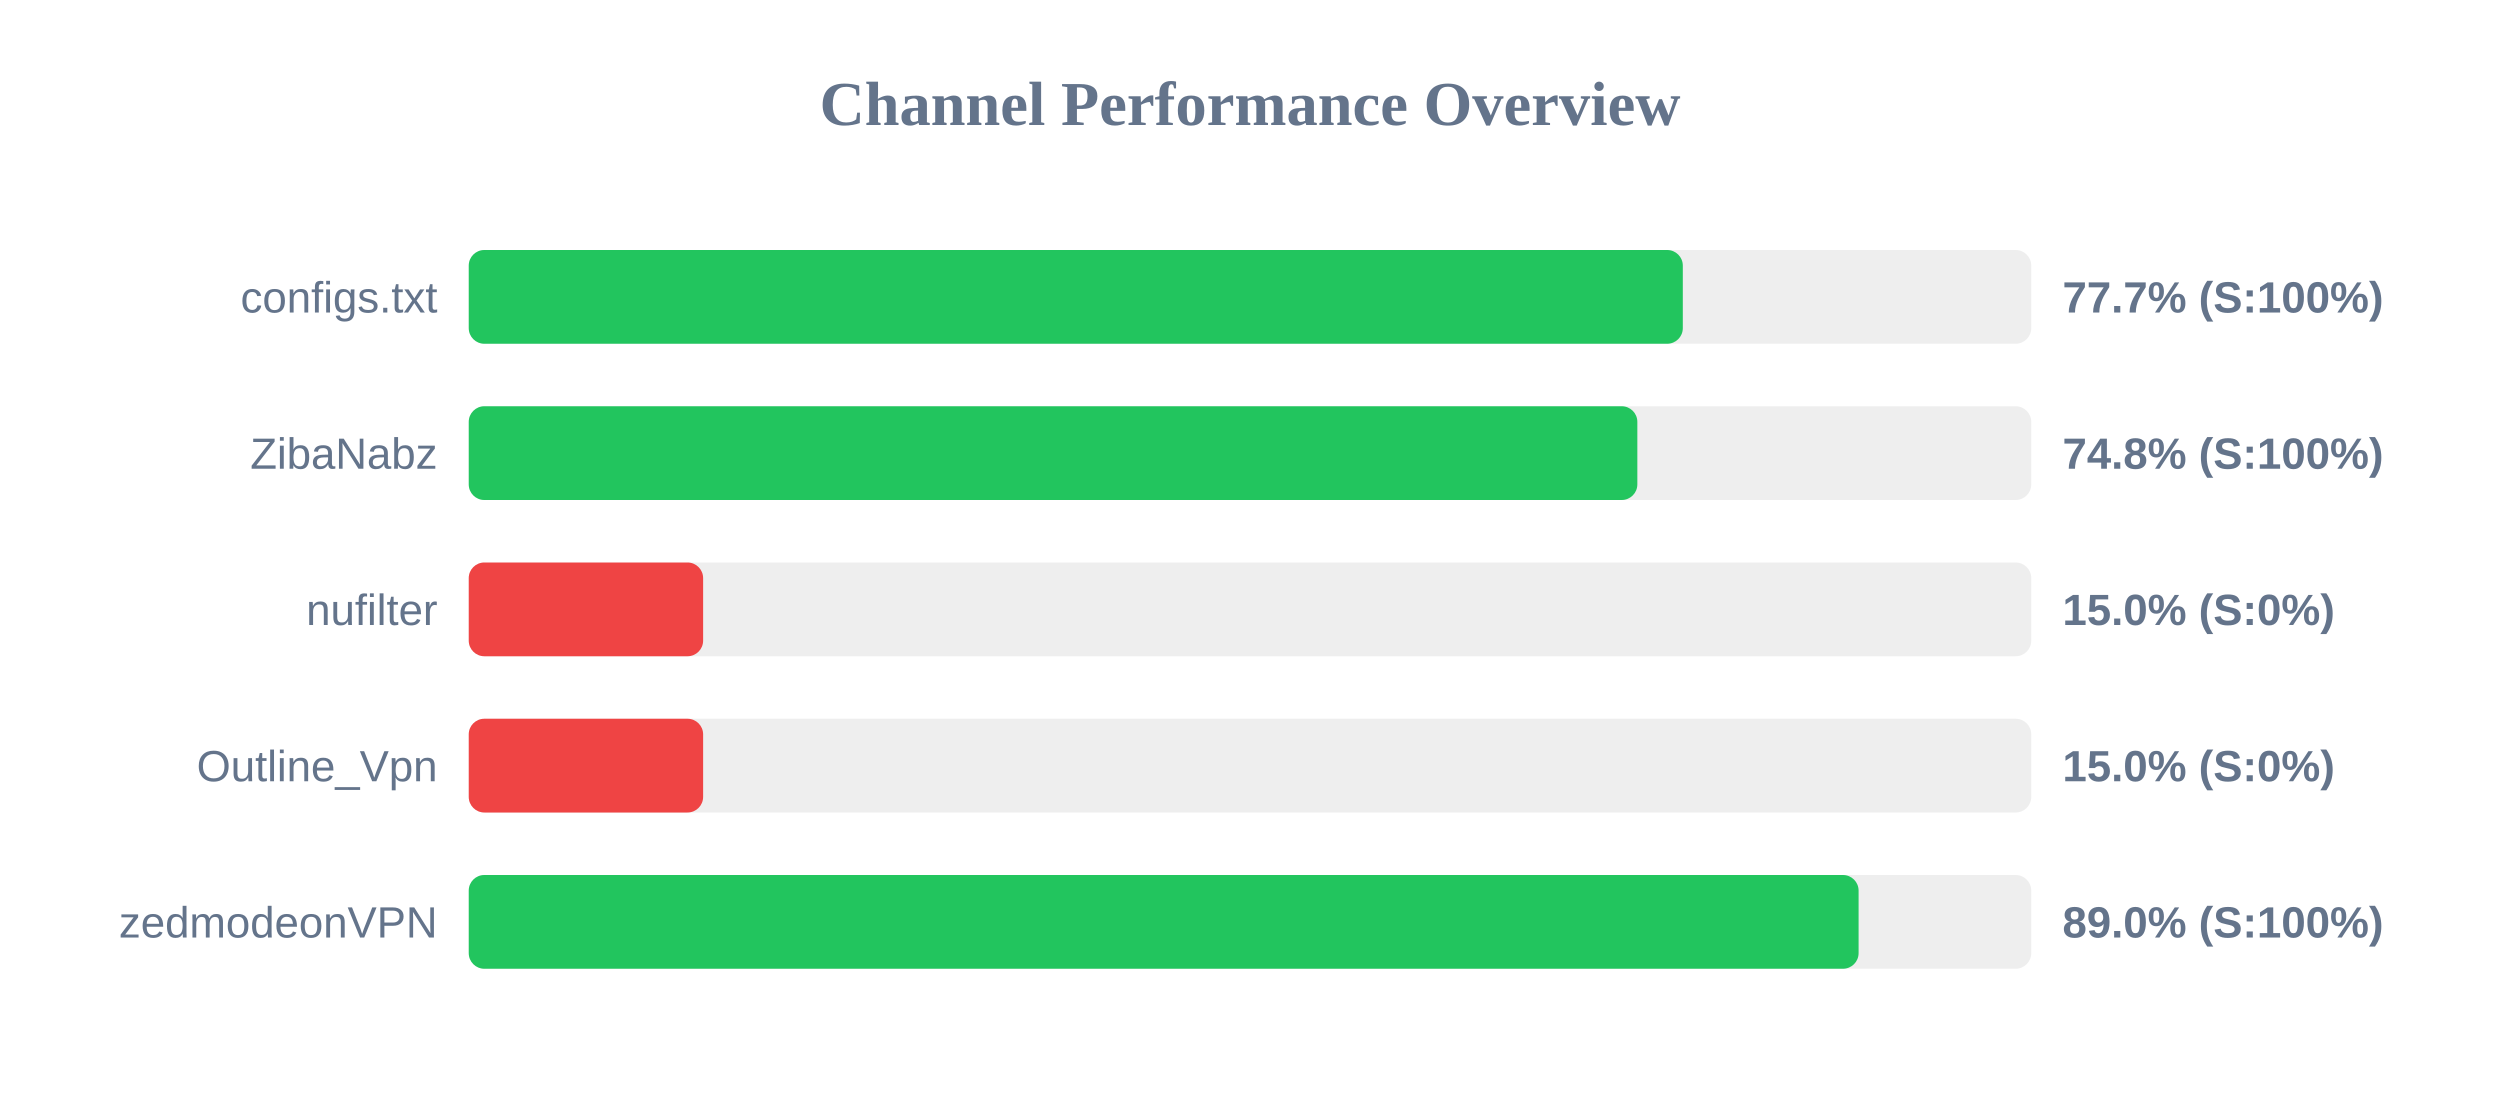
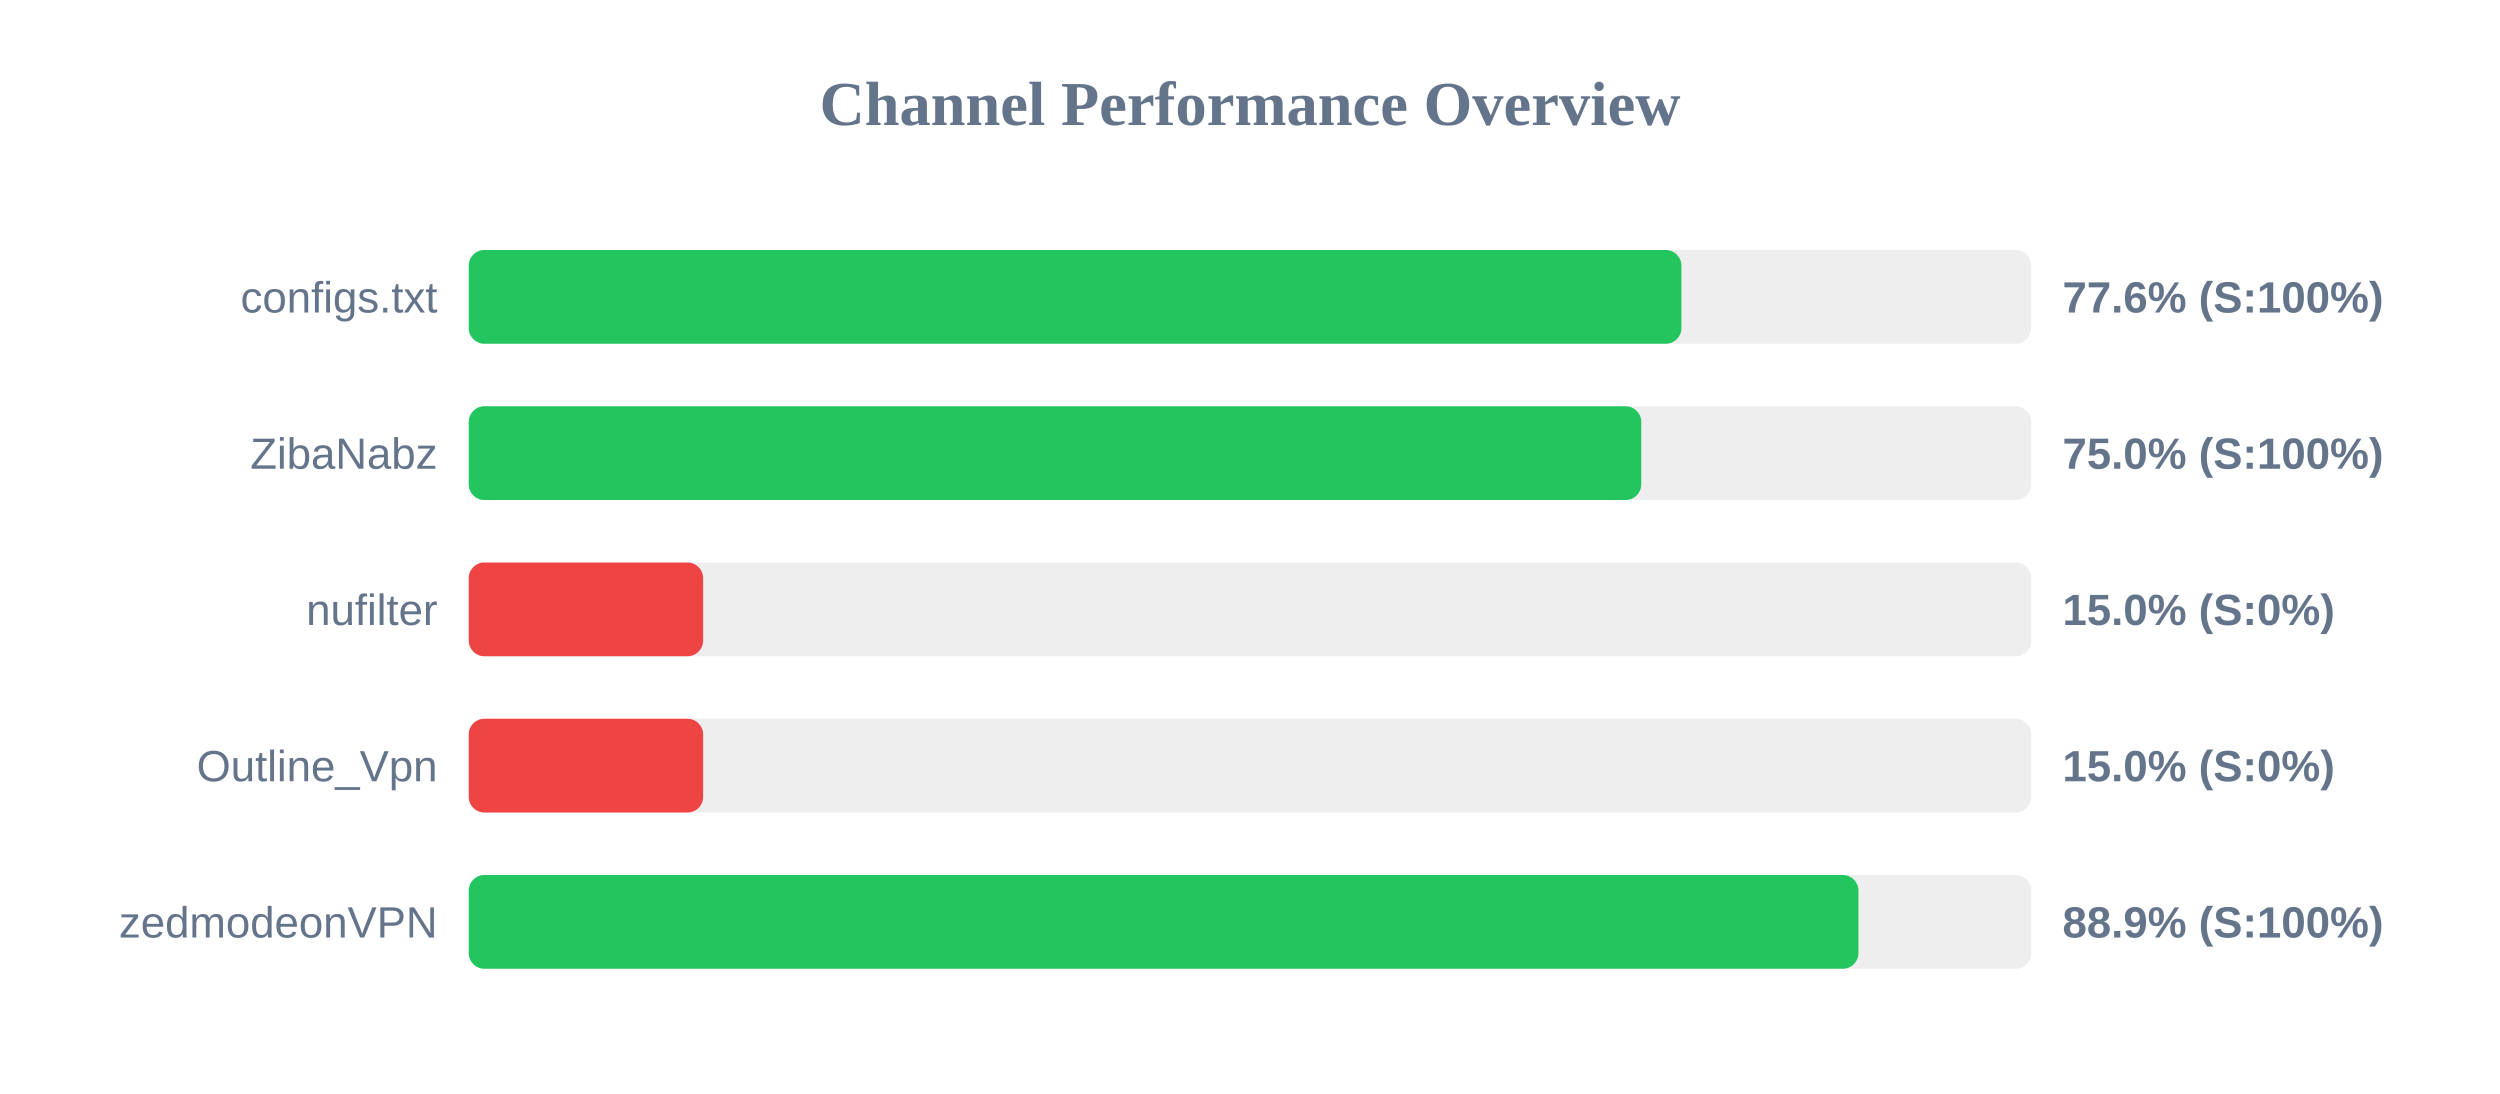
<svg xmlns="http://www.w3.org/2000/svg" width="800" height="350" version="1.1">
  <style>
        .row { font: 14px Arial; fill: #64748b; }
        .score { font: bold 14px Arial; fill: #64748b; }
    </style>
  <text x="400" y="40" text-anchor="middle" font-size="20px" font-weight="bold" fill="#64748b">Channel Performance Overview</text>
  <rect x="150" y="80" width="500" height="30" fill="#eee" rx="5" />
-   <rect x="150" y="80" width="388.5" height="30" fill="#22c55e" rx="5" />
+   <rect x="150" y="80" width="388.05" height="30" fill="#22c55e" rx="5" />
  <text x="140" y="100" text-anchor="end" class="row">configs.txt</text>
-   <text x="660" y="100" text-anchor="start" class="score">77.7% (S:100%)</text>
+   <text x="660" y="100" text-anchor="start" class="score">77.6% (S:100%)</text>
  <rect x="150" y="130" width="500" height="30" fill="#eee" rx="5" />
-   <rect x="150" y="130" width="373.95" height="30" fill="#22c55e" rx="5" />
+   <rect x="150" y="130" width="375.2" height="30" fill="#22c55e" rx="5" />
  <text x="140" y="150" text-anchor="end" class="row">ZibaNabz</text>
-   <text x="660" y="150" text-anchor="start" class="score">74.8% (S:100%)</text>
+   <text x="660" y="150" text-anchor="start" class="score">75.0% (S:100%)</text>
  <rect x="150" y="180" width="500" height="30" fill="#eee" rx="5" />
  <rect x="150" y="180" width="75.0" height="30" fill="#ef4444" rx="5" />
  <text x="140" y="200" text-anchor="end" class="row">nufilter</text>
  <text x="660" y="200" text-anchor="start" class="score">15.0% (S:0%)</text>
  <rect x="150" y="230" width="500" height="30" fill="#eee" rx="5" />
  <rect x="150" y="230" width="75.0" height="30" fill="#ef4444" rx="5" />
  <text x="140" y="250" text-anchor="end" class="row">Outline_Vpn</text>
  <text x="660" y="250" text-anchor="start" class="score">15.0% (S:0%)</text>
  <rect x="150" y="280" width="500" height="30" fill="#eee" rx="5" />
-   <rect x="150" y="280" width="444.75" height="30" fill="#22c55e" rx="5" />
+   <rect x="150" y="280" width="444.7" height="30" fill="#22c55e" rx="5" />
  <text x="140" y="300" text-anchor="end" class="row">zedmodeonVPN</text>
-   <text x="660" y="300" text-anchor="start" class="score">89.0% (S:100%)</text>
+   <text x="660" y="300" text-anchor="start" class="score">88.9% (S:100%)</text>
</svg>
